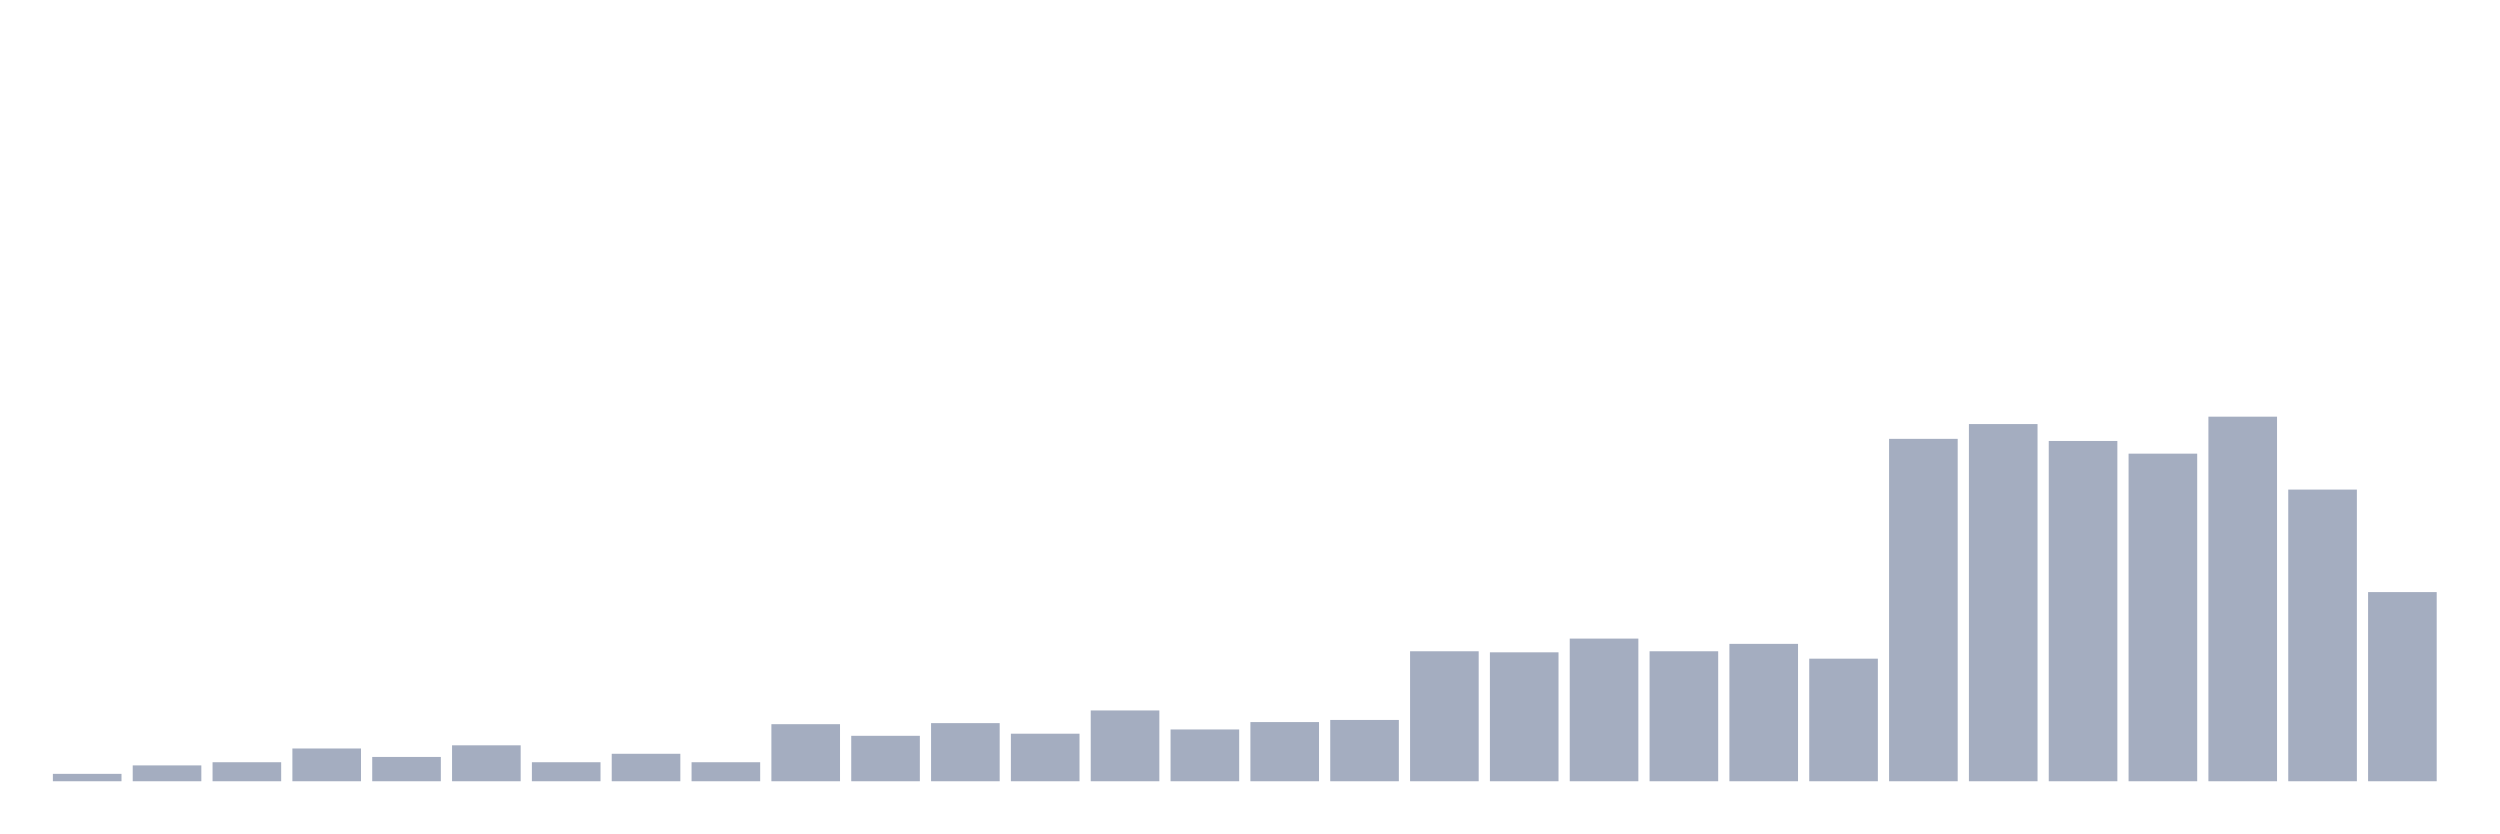
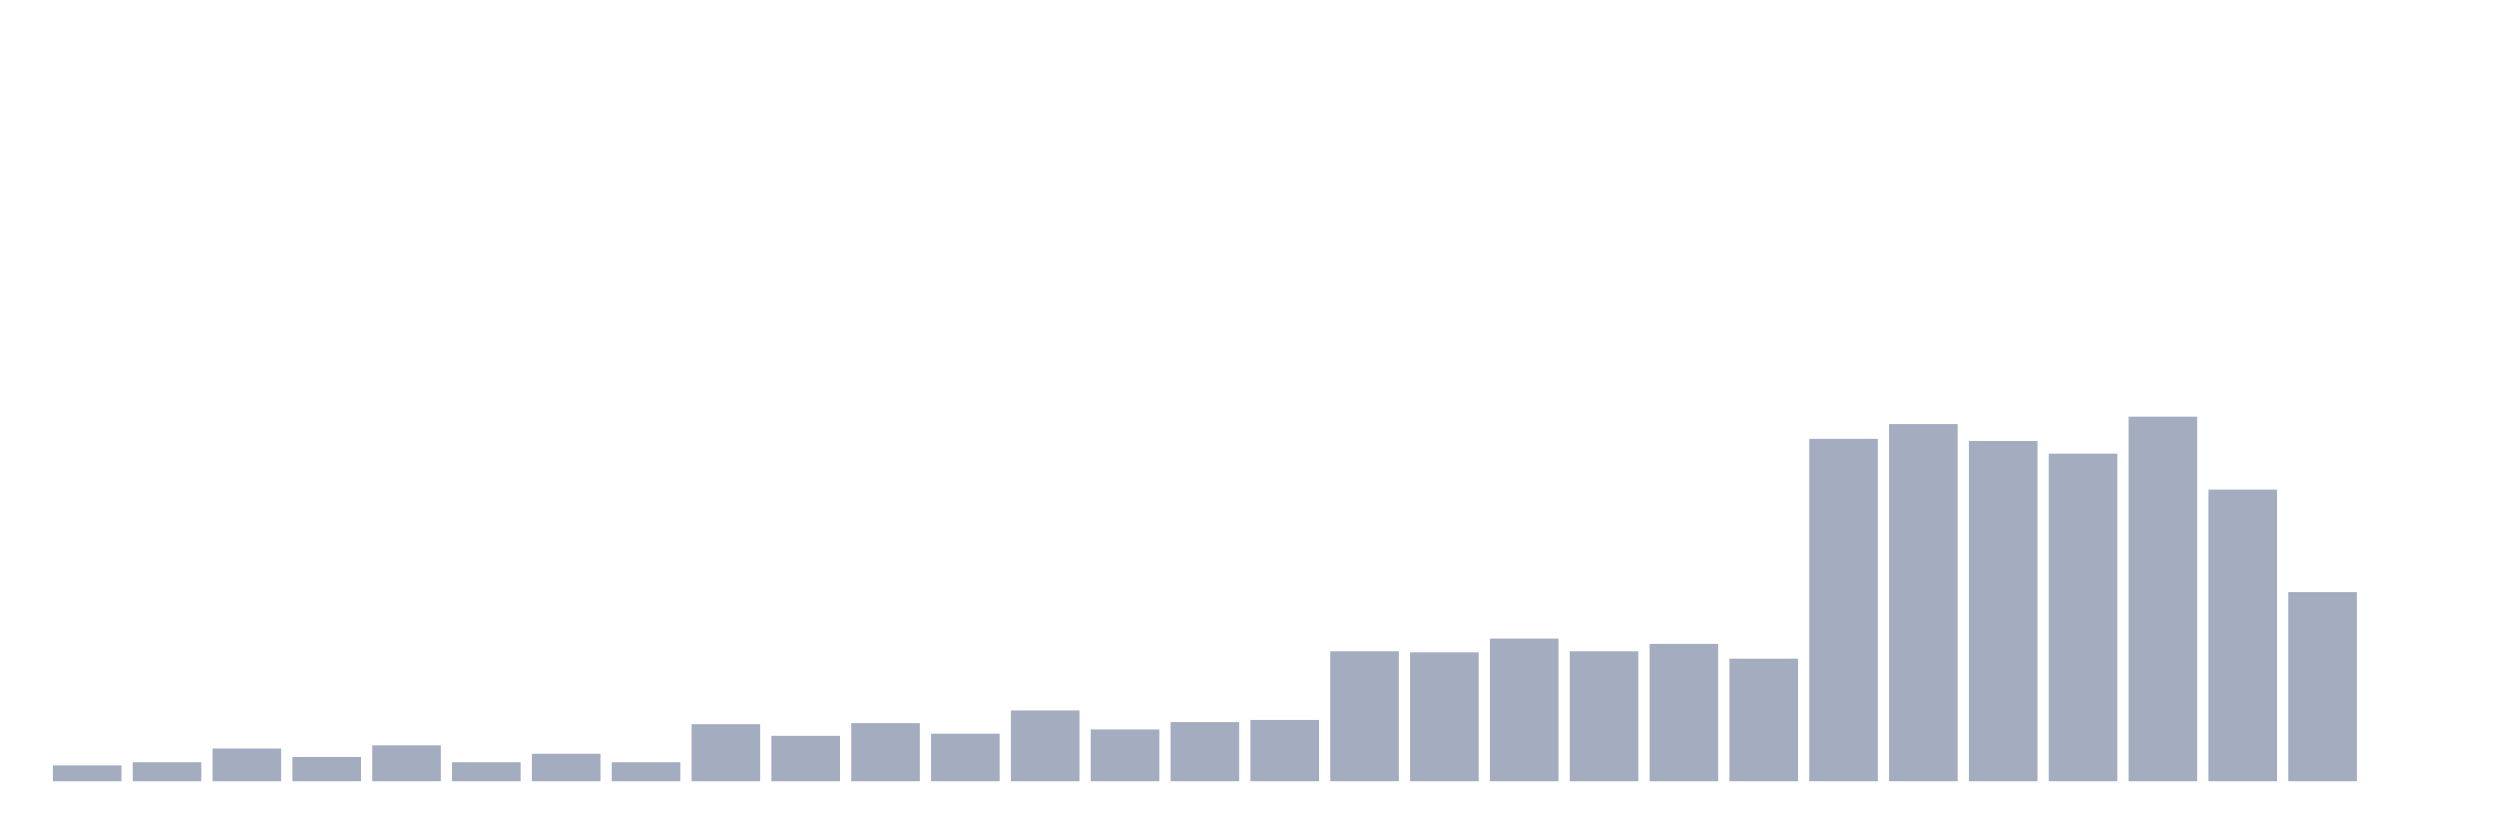
<svg xmlns="http://www.w3.org/2000/svg" viewBox="0 0 480 160">
  <g transform="translate(10,10)">
-     <rect class="bar" x="0.153" width="13.175" y="138.58" height="1.42" fill="rgb(164,173,192)" />
-     <rect class="bar" x="15.482" width="13.175" y="136.957" height="3.043" fill="rgb(164,173,192)" />
-     <rect class="bar" x="30.81" width="13.175" y="136.348" height="3.652" fill="rgb(164,173,192)" />
-     <rect class="bar" x="46.138" width="13.175" y="133.71" height="6.29" fill="rgb(164,173,192)" />
-     <rect class="bar" x="61.466" width="13.175" y="135.333" height="4.667" fill="rgb(164,173,192)" />
-     <rect class="bar" x="76.794" width="13.175" y="133.101" height="6.899" fill="rgb(164,173,192)" />
-     <rect class="bar" x="92.123" width="13.175" y="136.348" height="3.652" fill="rgb(164,173,192)" />
-     <rect class="bar" x="107.451" width="13.175" y="134.725" height="5.275" fill="rgb(164,173,192)" />
-     <rect class="bar" x="122.779" width="13.175" y="136.348" height="3.652" fill="rgb(164,173,192)" />
-     <rect class="bar" x="138.107" width="13.175" y="129.043" height="10.957" fill="rgb(164,173,192)" />
-     <rect class="bar" x="153.436" width="13.175" y="131.275" height="8.725" fill="rgb(164,173,192)" />
-     <rect class="bar" x="168.764" width="13.175" y="128.841" height="11.159" fill="rgb(164,173,192)" />
-     <rect class="bar" x="184.092" width="13.175" y="130.87" height="9.13" fill="rgb(164,173,192)" />
-     <rect class="bar" x="199.42" width="13.175" y="126.406" height="13.594" fill="rgb(164,173,192)" />
-     <rect class="bar" x="214.748" width="13.175" y="130.058" height="9.942" fill="rgb(164,173,192)" />
-     <rect class="bar" x="230.077" width="13.175" y="128.638" height="11.362" fill="rgb(164,173,192)" />
-     <rect class="bar" x="245.405" width="13.175" y="128.232" height="11.768" fill="rgb(164,173,192)" />
-     <rect class="bar" x="260.733" width="13.175" y="115.043" height="24.957" fill="rgb(164,173,192)" />
-     <rect class="bar" x="276.061" width="13.175" y="115.246" height="24.754" fill="rgb(164,173,192)" />
-     <rect class="bar" x="291.39" width="13.175" y="112.609" height="27.391" fill="rgb(164,173,192)" />
-     <rect class="bar" x="306.718" width="13.175" y="115.043" height="24.957" fill="rgb(164,173,192)" />
-     <rect class="bar" x="322.046" width="13.175" y="113.623" height="26.377" fill="rgb(164,173,192)" />
-     <rect class="bar" x="337.374" width="13.175" y="116.464" height="23.536" fill="rgb(164,173,192)" />
-     <rect class="bar" x="352.702" width="13.175" y="74.261" height="65.739" fill="rgb(164,173,192)" />
-     <rect class="bar" x="368.031" width="13.175" y="71.42" height="68.58" fill="rgb(164,173,192)" />
-     <rect class="bar" x="383.359" width="13.175" y="74.667" height="65.333" fill="rgb(164,173,192)" />
-     <rect class="bar" x="398.687" width="13.175" y="77.101" height="62.899" fill="rgb(164,173,192)" />
-     <rect class="bar" x="414.015" width="13.175" y="70" height="70" fill="rgb(164,173,192)" />
-     <rect class="bar" x="429.344" width="13.175" y="84" height="56" fill="rgb(164,173,192)" />
-     <rect class="bar" x="444.672" width="13.175" y="103.681" height="36.319" fill="rgb(164,173,192)" />
+     <rect class="bar" x="0.153" width="13.175" y="136.957" height="3.043" fill="rgb(164,173,192)" />
+     <rect class="bar" x="15.482" width="13.175" y="136.348" height="3.652" fill="rgb(164,173,192)" />
+     <rect class="bar" x="30.81" width="13.175" y="133.71" height="6.29" fill="rgb(164,173,192)" />
+     <rect class="bar" x="46.138" width="13.175" y="135.333" height="4.667" fill="rgb(164,173,192)" />
+     <rect class="bar" x="61.466" width="13.175" y="133.101" height="6.899" fill="rgb(164,173,192)" />
+     <rect class="bar" x="76.794" width="13.175" y="136.348" height="3.652" fill="rgb(164,173,192)" />
+     <rect class="bar" x="92.123" width="13.175" y="134.725" height="5.275" fill="rgb(164,173,192)" />
+     <rect class="bar" x="107.451" width="13.175" y="136.348" height="3.652" fill="rgb(164,173,192)" />
+     <rect class="bar" x="122.779" width="13.175" y="129.043" height="10.957" fill="rgb(164,173,192)" />
+     <rect class="bar" x="138.107" width="13.175" y="131.275" height="8.725" fill="rgb(164,173,192)" />
+     <rect class="bar" x="153.436" width="13.175" y="128.841" height="11.159" fill="rgb(164,173,192)" />
+     <rect class="bar" x="168.764" width="13.175" y="130.87" height="9.13" fill="rgb(164,173,192)" />
+     <rect class="bar" x="184.092" width="13.175" y="126.406" height="13.594" fill="rgb(164,173,192)" />
+     <rect class="bar" x="199.42" width="13.175" y="130.058" height="9.942" fill="rgb(164,173,192)" />
+     <rect class="bar" x="214.748" width="13.175" y="128.638" height="11.362" fill="rgb(164,173,192)" />
+     <rect class="bar" x="230.077" width="13.175" y="128.232" height="11.768" fill="rgb(164,173,192)" />
+     <rect class="bar" x="245.405" width="13.175" y="115.043" height="24.957" fill="rgb(164,173,192)" />
+     <rect class="bar" x="260.733" width="13.175" y="115.246" height="24.754" fill="rgb(164,173,192)" />
+     <rect class="bar" x="276.061" width="13.175" y="112.609" height="27.391" fill="rgb(164,173,192)" />
+     <rect class="bar" x="291.39" width="13.175" y="115.043" height="24.957" fill="rgb(164,173,192)" />
+     <rect class="bar" x="306.718" width="13.175" y="113.623" height="26.377" fill="rgb(164,173,192)" />
+     <rect class="bar" x="322.046" width="13.175" y="116.464" height="23.536" fill="rgb(164,173,192)" />
+     <rect class="bar" x="337.374" width="13.175" y="74.261" height="65.739" fill="rgb(164,173,192)" />
+     <rect class="bar" x="352.702" width="13.175" y="71.42" height="68.58" fill="rgb(164,173,192)" />
+     <rect class="bar" x="368.031" width="13.175" y="74.667" height="65.333" fill="rgb(164,173,192)" />
+     <rect class="bar" x="383.359" width="13.175" y="77.101" height="62.899" fill="rgb(164,173,192)" />
+     <rect class="bar" x="398.687" width="13.175" y="70" height="70" fill="rgb(164,173,192)" />
+     <rect class="bar" x="414.015" width="13.175" y="84" height="56" fill="rgb(164,173,192)" />
+     <rect class="bar" x="429.344" width="13.175" y="103.681" height="36.319" fill="rgb(164,173,192)" />
+     <rect class="bar" x="444.672" width="13.175" y="140" height="0" fill="rgb(164,173,192)" />
  </g>
</svg>
